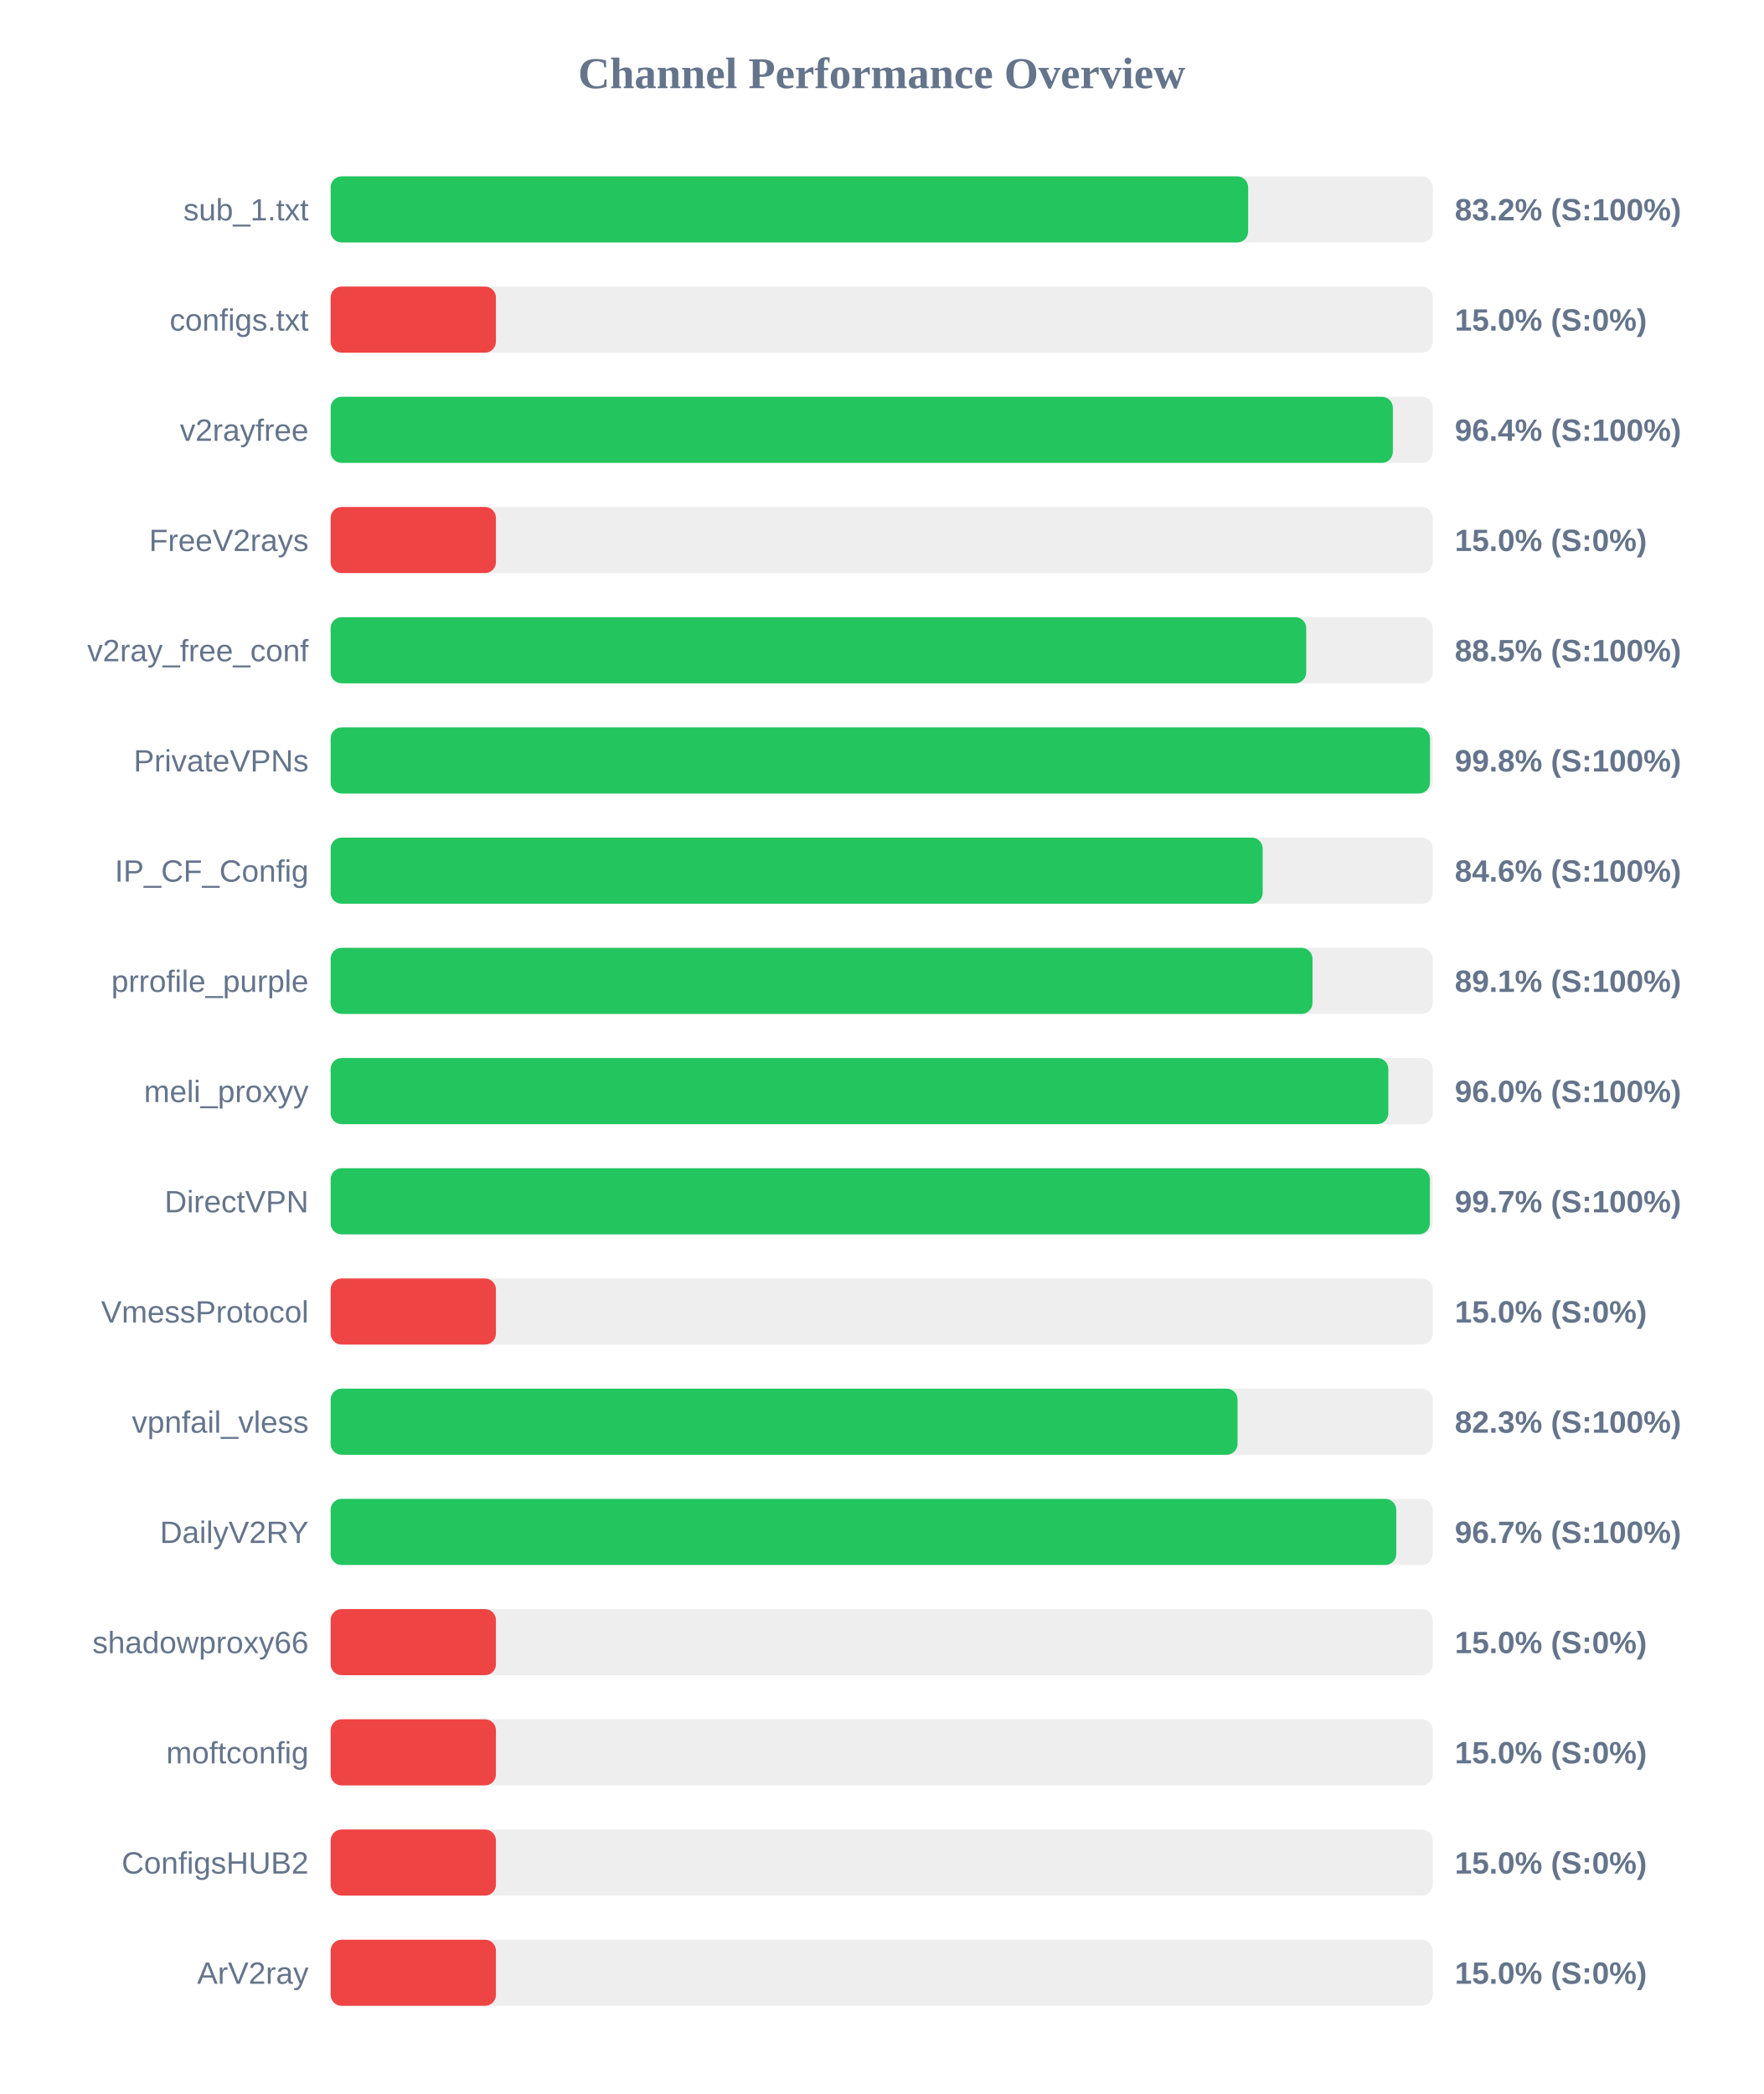
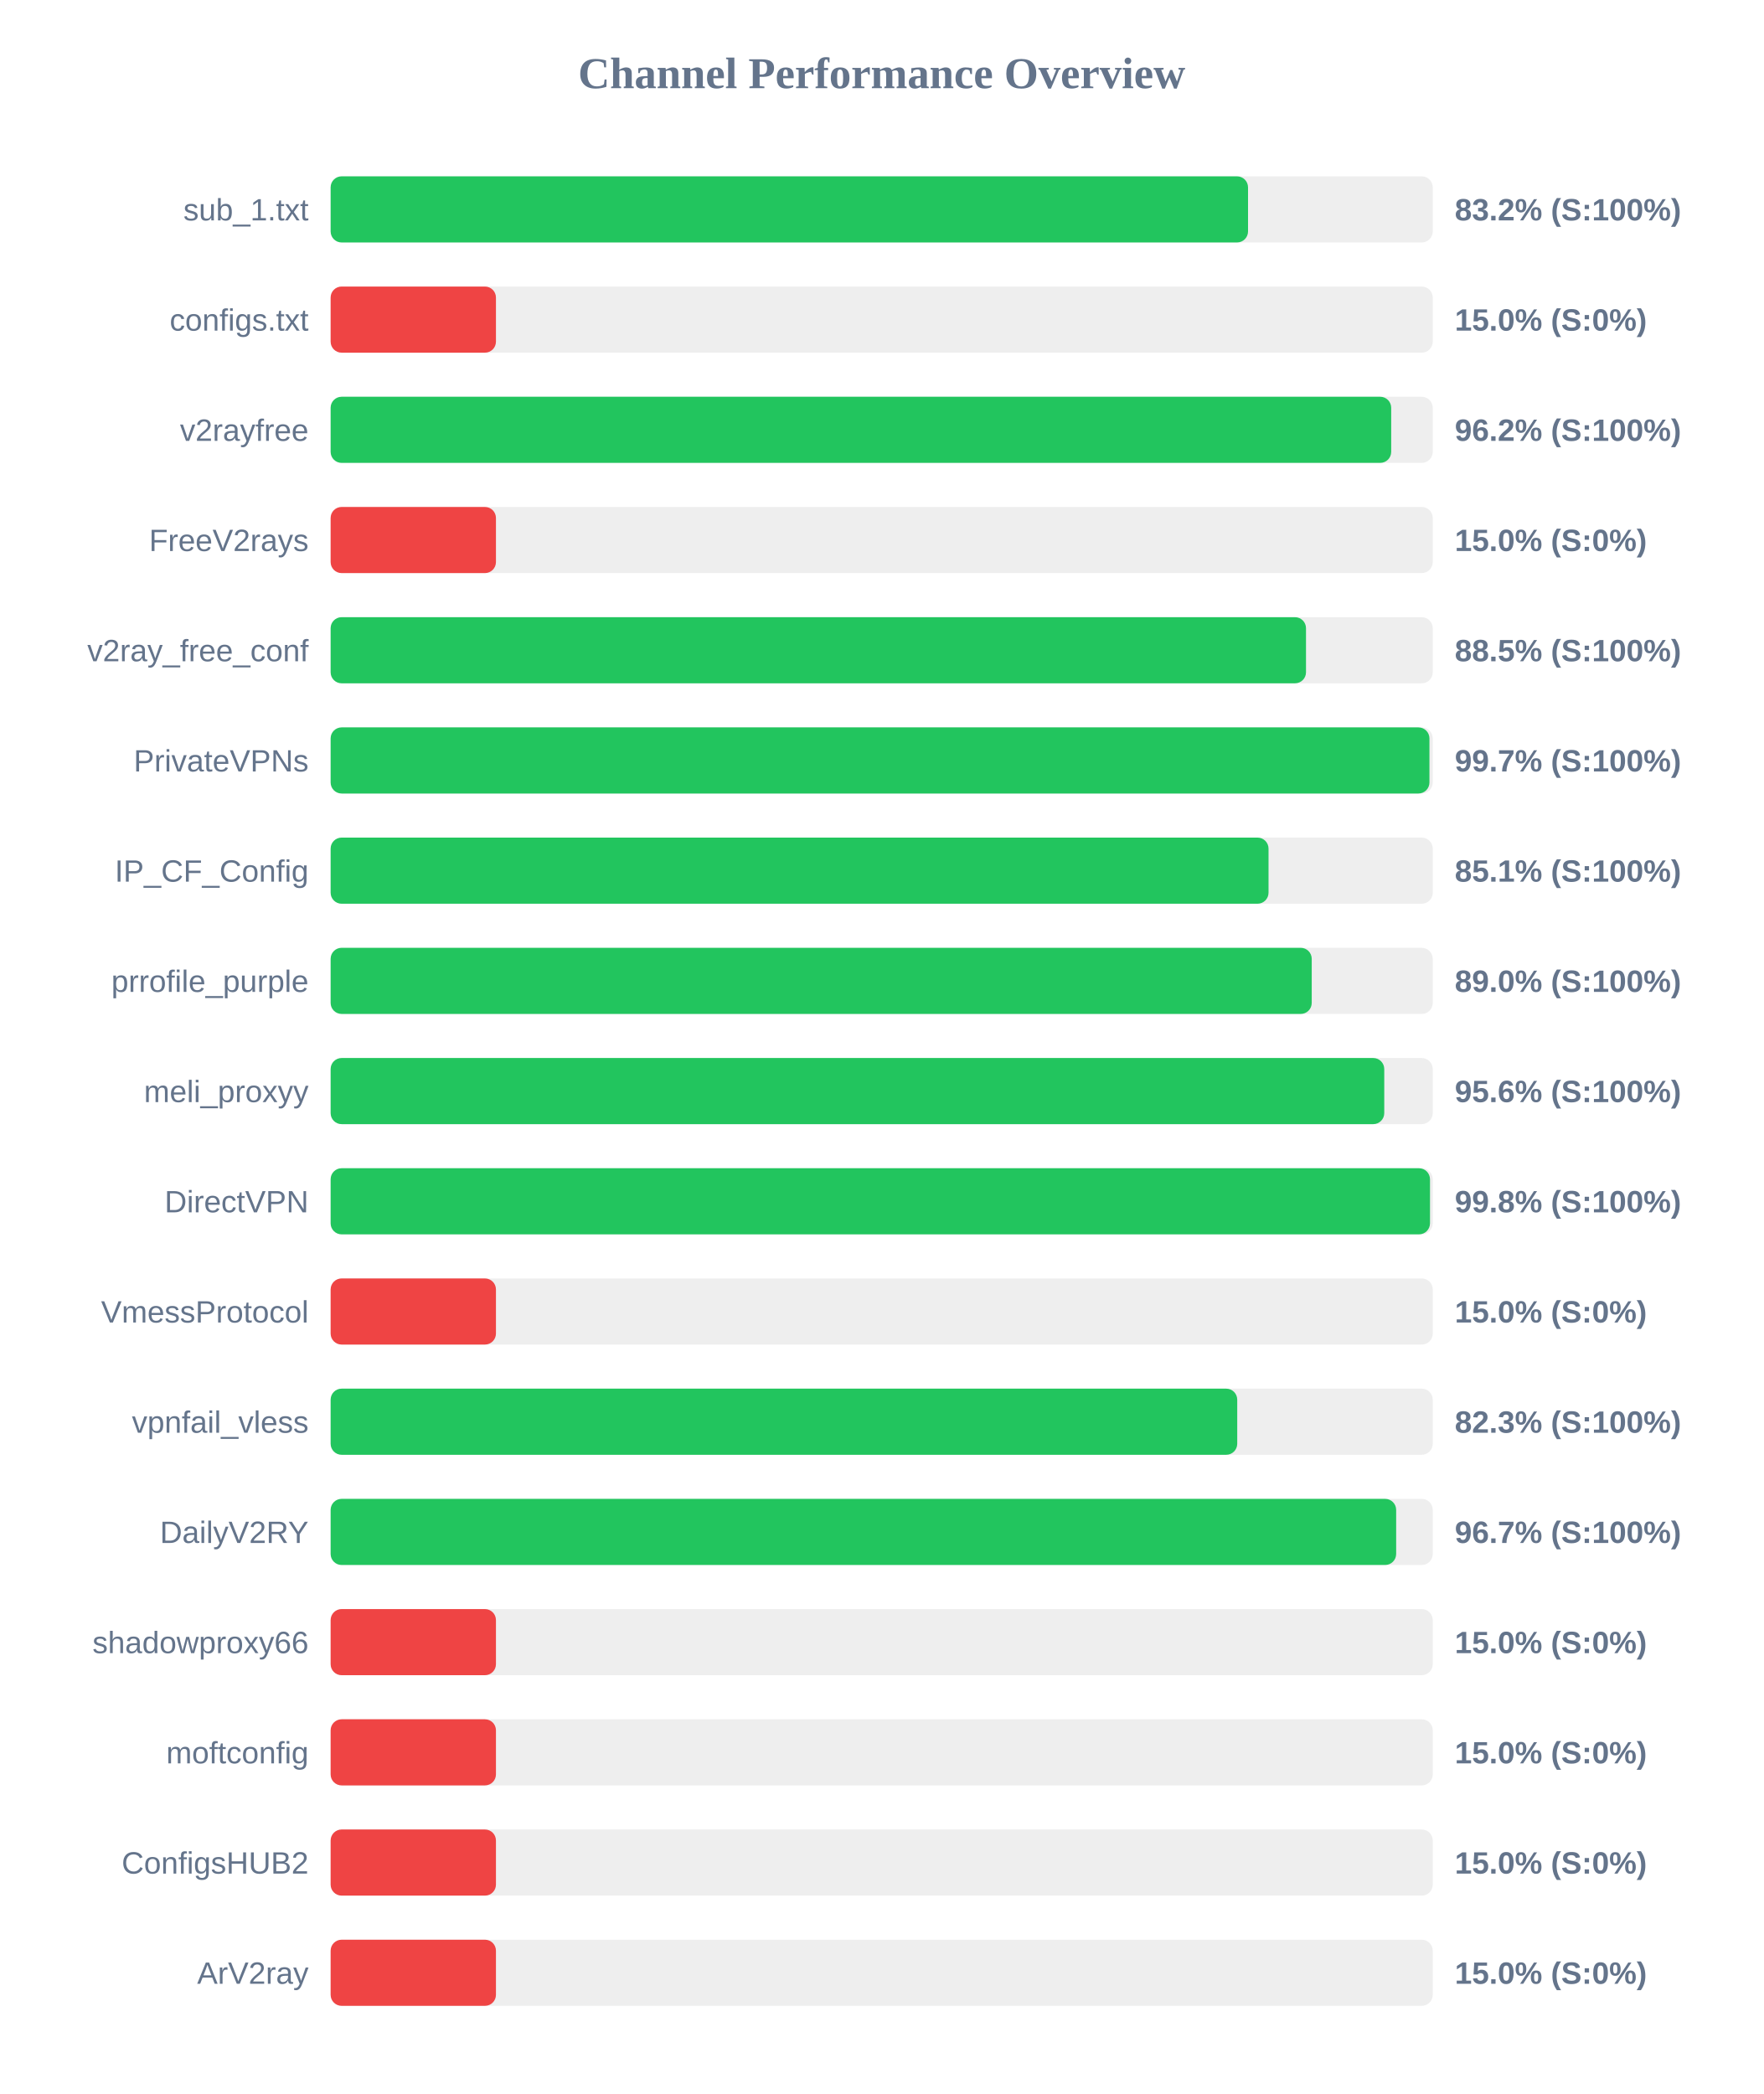
<svg xmlns="http://www.w3.org/2000/svg" width="800" height="950" version="1.1">
  <style>
        .row { font: 14px Arial; fill: #64748b; }
        .score { font: bold 14px Arial; fill: #64748b; }
    </style>
  <text x="400" y="40" text-anchor="middle" font-size="20px" font-weight="bold" fill="#64748b">Channel Performance Overview</text>
  <rect x="150" y="80" width="500" height="30" fill="#eee" rx="5" />
-   <rect x="150" y="80" width="416.25" height="30" fill="#22c55e" rx="5" />
+   <rect x="150" y="80" width="416.2" height="30" fill="#22c55e" rx="5" />
  <text x="140" y="100" text-anchor="end" class="row">sub_1.txt</text>
  <text x="660" y="100" text-anchor="start" class="score">83.2% (S:100%)</text>
  <rect x="150" y="130" width="500" height="30" fill="#eee" rx="5" />
  <rect x="150" y="130" width="75.0" height="30" fill="#ef4444" rx="5" />
  <text x="140" y="150" text-anchor="end" class="row">configs.txt</text>
  <text x="660" y="150" text-anchor="start" class="score">15.0% (S:0%)</text>
  <rect x="150" y="180" width="500" height="30" fill="#eee" rx="5" />
-   <rect x="150" y="180" width="481.9" height="30" fill="#22c55e" rx="5" />
+   <rect x="150" y="180" width="481.15" height="30" fill="#22c55e" rx="5" />
  <text x="140" y="200" text-anchor="end" class="row">v2rayfree</text>
-   <text x="660" y="200" text-anchor="start" class="score">96.4% (S:100%)</text>
+   <text x="660" y="200" text-anchor="start" class="score">96.2% (S:100%)</text>
  <rect x="150" y="230" width="500" height="30" fill="#eee" rx="5" />
  <rect x="150" y="230" width="75.0" height="30" fill="#ef4444" rx="5" />
  <text x="140" y="250" text-anchor="end" class="row">FreeV2rays</text>
  <text x="660" y="250" text-anchor="start" class="score">15.0% (S:0%)</text>
  <rect x="150" y="280" width="500" height="30" fill="#eee" rx="5" />
-   <rect x="150" y="280" width="442.6" height="30" fill="#22c55e" rx="5" />
+   <rect x="150" y="280" width="442.5" height="30" fill="#22c55e" rx="5" />
  <text x="140" y="300" text-anchor="end" class="row">v2ray_free_conf</text>
  <text x="660" y="300" text-anchor="start" class="score">88.5% (S:100%)</text>
  <rect x="150" y="330" width="500" height="30" fill="#eee" rx="5" />
-   <rect x="150" y="330" width="498.75" height="30" fill="#22c55e" rx="5" />
+   <rect x="150" y="330" width="498.5" height="30" fill="#22c55e" rx="5" />
  <text x="140" y="350" text-anchor="end" class="row">PrivateVPNs</text>
-   <text x="660" y="350" text-anchor="start" class="score">99.8% (S:100%)</text>
+   <text x="660" y="350" text-anchor="start" class="score">99.7% (S:100%)</text>
  <rect x="150" y="380" width="500" height="30" fill="#eee" rx="5" />
-   <rect x="150" y="380" width="422.85" height="30" fill="#22c55e" rx="5" />
+   <rect x="150" y="380" width="425.5" height="30" fill="#22c55e" rx="5" />
  <text x="140" y="400" text-anchor="end" class="row">IP_CF_Config</text>
-   <text x="660" y="400" text-anchor="start" class="score">84.6% (S:100%)</text>
+   <text x="660" y="400" text-anchor="start" class="score">85.1% (S:100%)</text>
  <rect x="150" y="430" width="500" height="30" fill="#eee" rx="5" />
-   <rect x="150" y="430" width="445.45" height="30" fill="#22c55e" rx="5" />
+   <rect x="150" y="430" width="445.1" height="30" fill="#22c55e" rx="5" />
  <text x="140" y="450" text-anchor="end" class="row">prrofile_purple</text>
-   <text x="660" y="450" text-anchor="start" class="score">89.1% (S:100%)</text>
+   <text x="660" y="450" text-anchor="start" class="score">89.0% (S:100%)</text>
  <rect x="150" y="480" width="500" height="30" fill="#eee" rx="5" />
-   <rect x="150" y="480" width="479.85" height="30" fill="#22c55e" rx="5" />
+   <rect x="150" y="480" width="478.0" height="30" fill="#22c55e" rx="5" />
  <text x="140" y="500" text-anchor="end" class="row">meli_proxyy</text>
-   <text x="660" y="500" text-anchor="start" class="score">96.0% (S:100%)</text>
+   <text x="660" y="500" text-anchor="start" class="score">95.6% (S:100%)</text>
  <rect x="150" y="530" width="500" height="30" fill="#eee" rx="5" />
-   <rect x="150" y="530" width="498.7" height="30" fill="#22c55e" rx="5" />
+   <rect x="150" y="530" width="498.75" height="30" fill="#22c55e" rx="5" />
  <text x="140" y="550" text-anchor="end" class="row">DirectVPN</text>
-   <text x="660" y="550" text-anchor="start" class="score">99.7% (S:100%)</text>
+   <text x="660" y="550" text-anchor="start" class="score">99.8% (S:100%)</text>
  <rect x="150" y="580" width="500" height="30" fill="#eee" rx="5" />
  <rect x="150" y="580" width="75.0" height="30" fill="#ef4444" rx="5" />
  <text x="140" y="600" text-anchor="end" class="row">VmessProtocol</text>
  <text x="660" y="600" text-anchor="start" class="score">15.0% (S:0%)</text>
  <rect x="150" y="630" width="500" height="30" fill="#eee" rx="5" />
-   <rect x="150" y="630" width="411.45" height="30" fill="#22c55e" rx="5" />
+   <rect x="150" y="630" width="411.3" height="30" fill="#22c55e" rx="5" />
  <text x="140" y="650" text-anchor="end" class="row">vpnfail_vless</text>
  <text x="660" y="650" text-anchor="start" class="score">82.3% (S:100%)</text>
  <rect x="150" y="680" width="500" height="30" fill="#eee" rx="5" />
-   <rect x="150" y="680" width="483.45" height="30" fill="#22c55e" rx="5" />
+   <rect x="150" y="680" width="483.4" height="30" fill="#22c55e" rx="5" />
  <text x="140" y="700" text-anchor="end" class="row">DailyV2RY</text>
  <text x="660" y="700" text-anchor="start" class="score">96.7% (S:100%)</text>
  <rect x="150" y="730" width="500" height="30" fill="#eee" rx="5" />
  <rect x="150" y="730" width="75.0" height="30" fill="#ef4444" rx="5" />
  <text x="140" y="750" text-anchor="end" class="row">shadowproxy66</text>
  <text x="660" y="750" text-anchor="start" class="score">15.0% (S:0%)</text>
  <rect x="150" y="780" width="500" height="30" fill="#eee" rx="5" />
  <rect x="150" y="780" width="75.0" height="30" fill="#ef4444" rx="5" />
  <text x="140" y="800" text-anchor="end" class="row">moftconfig</text>
  <text x="660" y="800" text-anchor="start" class="score">15.0% (S:0%)</text>
  <rect x="150" y="830" width="500" height="30" fill="#eee" rx="5" />
  <rect x="150" y="830" width="75.0" height="30" fill="#ef4444" rx="5" />
  <text x="140" y="850" text-anchor="end" class="row">ConfigsHUB2</text>
  <text x="660" y="850" text-anchor="start" class="score">15.0% (S:0%)</text>
  <rect x="150" y="880" width="500" height="30" fill="#eee" rx="5" />
  <rect x="150" y="880" width="75.0" height="30" fill="#ef4444" rx="5" />
  <text x="140" y="900" text-anchor="end" class="row">ArV2ray</text>
  <text x="660" y="900" text-anchor="start" class="score">15.0% (S:0%)</text>
</svg>
